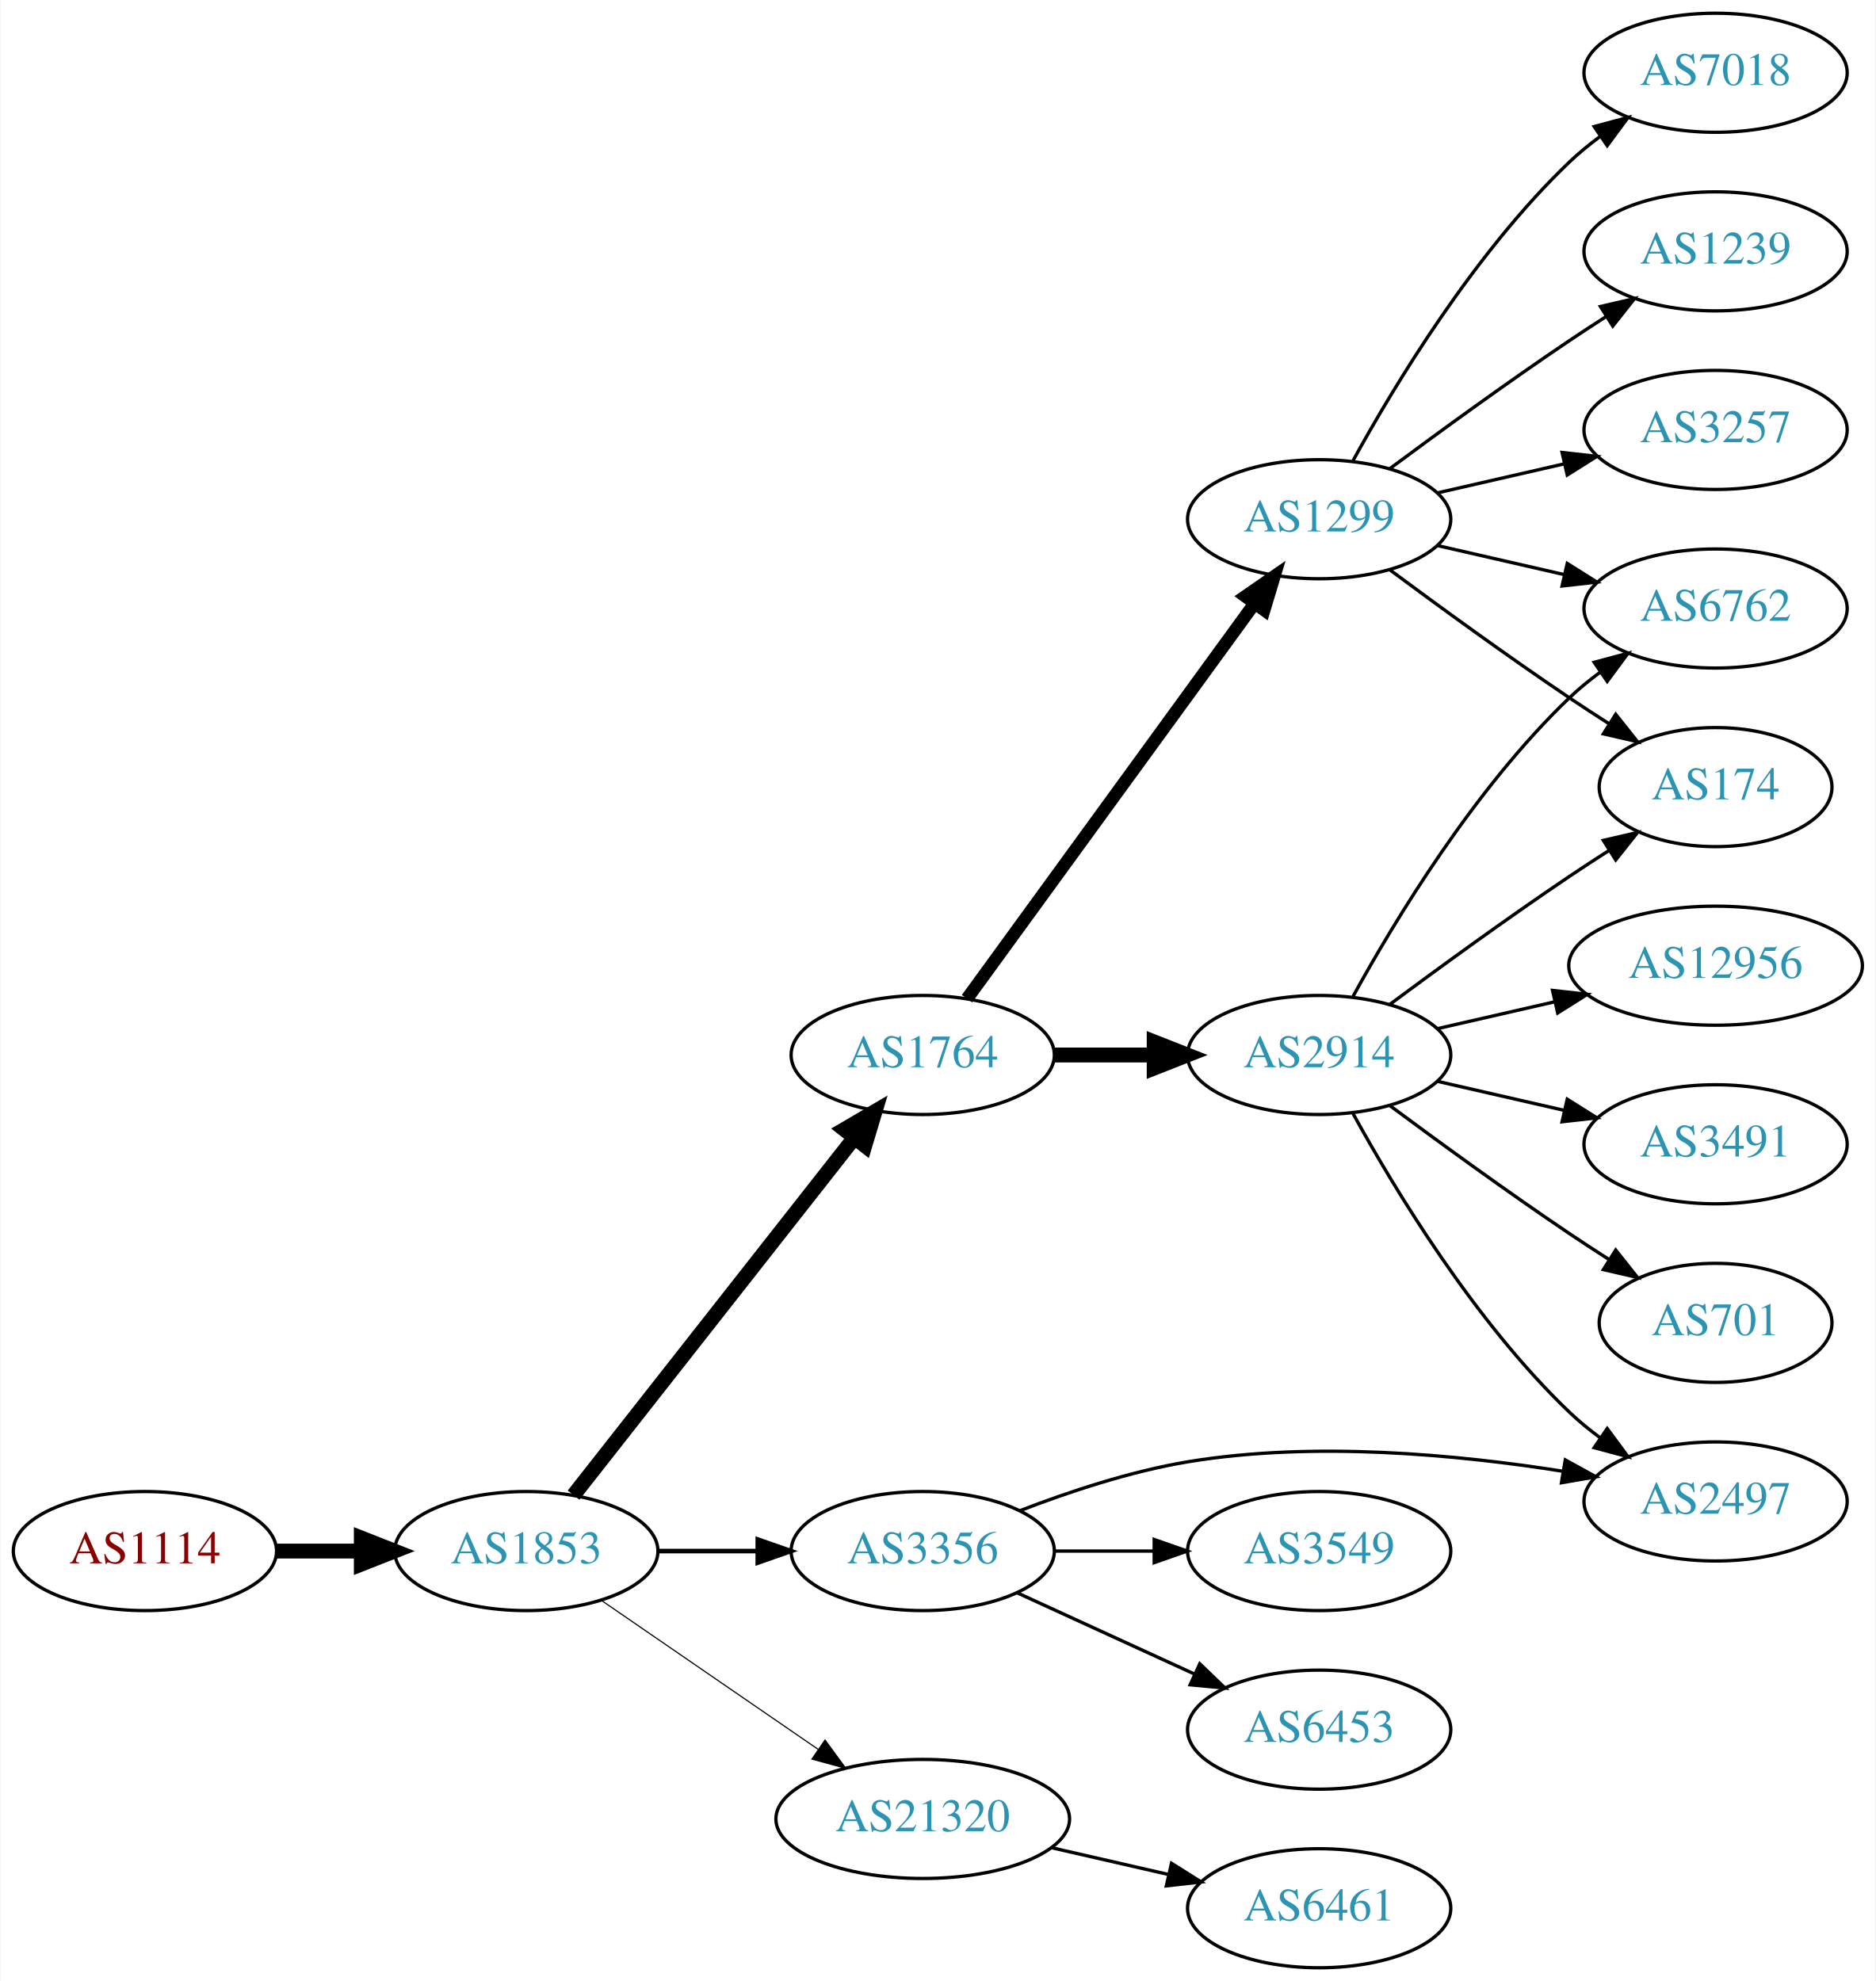
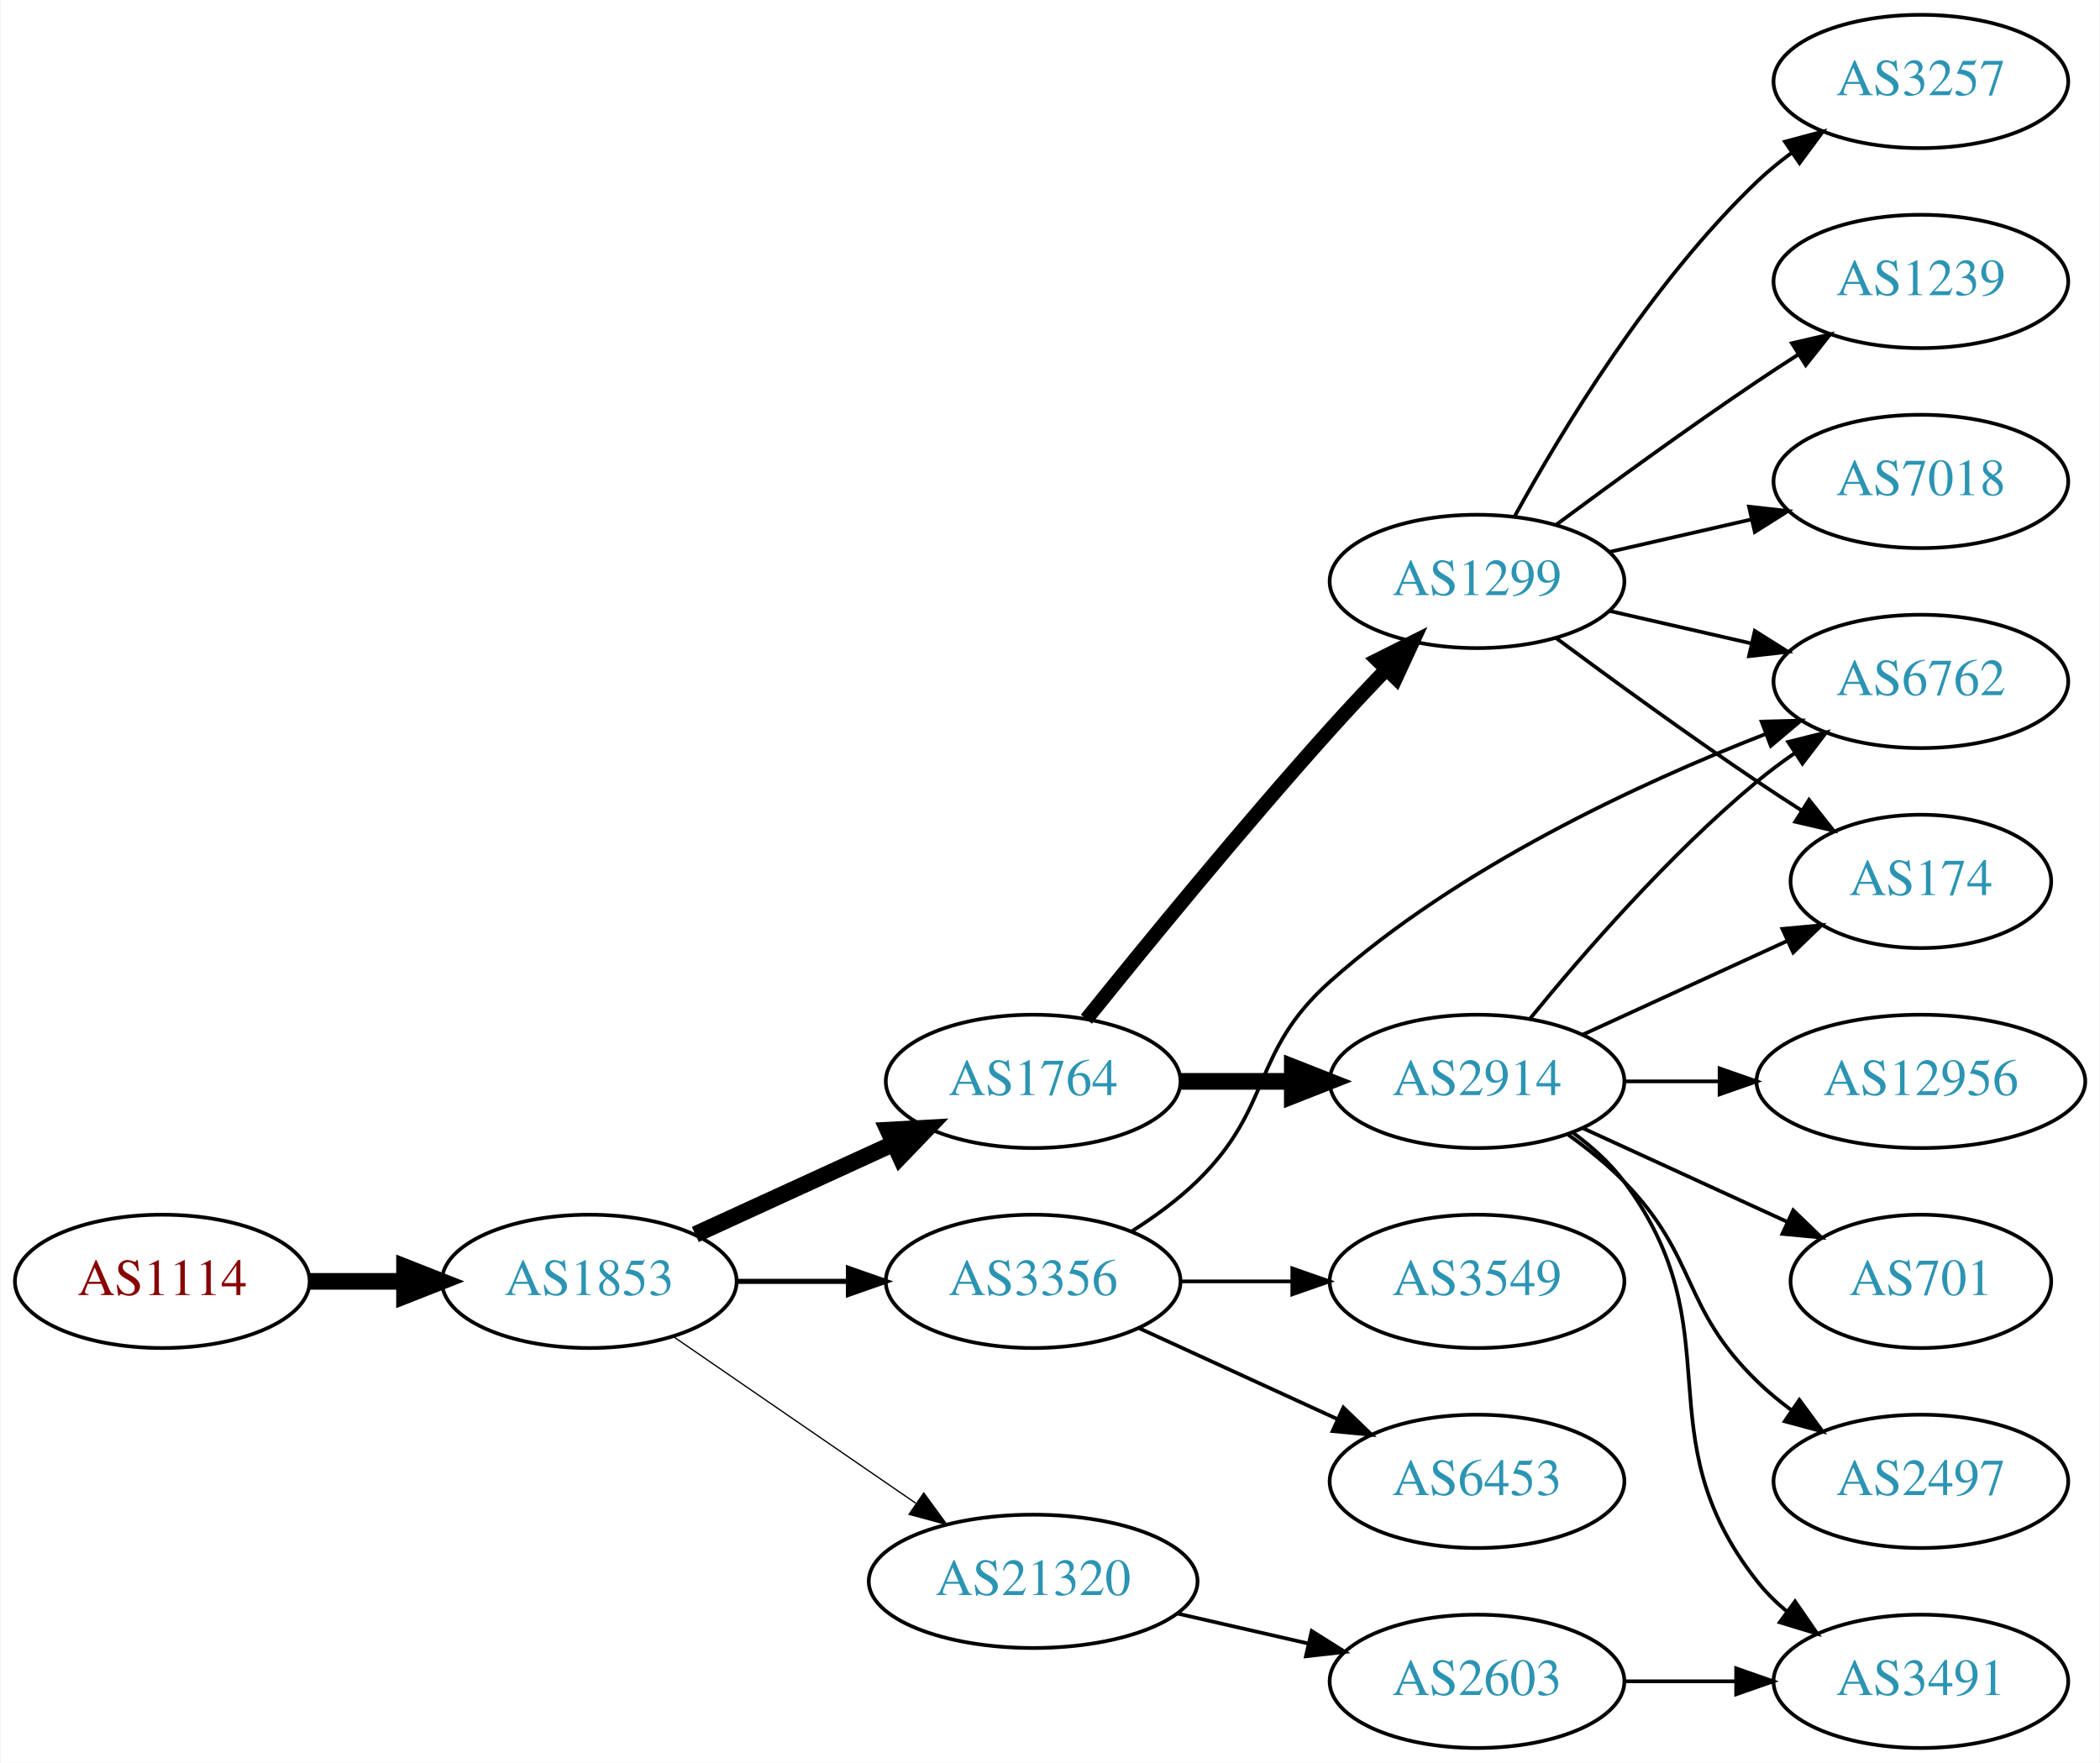
- <svg xmlns="http://www.w3.org/2000/svg" xmlns:xlink="http://www.w3.org/1999/xlink" width="567pt" height="599pt" viewBox="0.00 0.00 566.66 599.00">
-   <g id="graph0" class="graph" transform="scale(1 1) rotate(0) translate(4 595)">
-     <polygon fill="white" stroke="none" points="-4,4 -4,-595 562.663,-595 562.663,4 -4,4" />
+ <svg xmlns="http://www.w3.org/2000/svg" xmlns:xlink="http://www.w3.org/1999/xlink" width="567pt" height="476pt" viewBox="0.00 0.00 566.66 476.00">
+   <g id="graph0" class="graph" transform="scale(1 1) rotate(0) translate(4 472)">
+     <polygon fill="white" stroke="none" points="-4,4 -4,-472 562.663,-472 562.663,4 -4,4" />
    <g id="node1" class="node">
      <g id="a_node1">
        <a xlink:href="/asn/1114" xlink:title="AS1114 ~ Universitaet Graz [AT]">
          <ellipse fill="#ffffff" stroke="black" cx="39.647" cy="-126" rx="39.794" ry="18" />
          <text text-anchor="middle" x="39.647" y="-122.3" font-family="Times,serif" font-size="14.00" fill="#880000">AS1114</text>
        </a>
      </g>
    </g>
    <g id="node2" class="node">
      <g id="a_node2">
        <a xlink:href="/asn/1853" xlink:title="AS1853 ~ ACOnet Backbone [AT]">
          <ellipse fill="#ffffff" stroke="black" cx="154.939" cy="-126" rx="39.794" ry="18" />
          <text text-anchor="middle" x="154.939" y="-122.3" font-family="Times,serif" font-size="14.00" fill="#2c94b3">AS1853</text>
        </a>
      </g>
    </g>
    <g id="edge1" class="edge">
      <path fill="none" stroke="black" stroke-width="4.5" d="M79.319,-126C87.522,-126 96.286,-126 104.818,-126" />
      <polygon fill="black" stroke="black" stroke-width="4.5" points="105.057,-129.938 115.057,-126 105.057,-122.063 105.057,-129.938" />
    </g>
    <g id="node3" class="node">
      <g id="a_node3">
        <a xlink:href="/asn/1764" xlink:title="AS1764 ~ NEXTLAYER-AS [AT]">
-           <ellipse fill="#ffffff" stroke="black" cx="274.782" cy="-276" rx="39.794" ry="18" />
-           <text text-anchor="middle" x="274.782" y="-272.3" font-family="Times,serif" font-size="14.00" fill="#2c94b3">AS1764</text>
+           <ellipse fill="#ffffff" stroke="black" cx="274.782" cy="-180" rx="39.794" ry="18" />
+           <text text-anchor="middle" x="274.782" y="-176.3" font-family="Times,serif" font-size="14.00" fill="#2c94b3">AS1764</text>
        </a>
      </g>
    </g>
    <g id="edge2" class="edge">
-       <path fill="none" stroke="black" stroke-width="4.5" d="M169.228,-142.915C189.916,-169.248 229.941,-220.196 254.021,-250.847" />
-       <polygon fill="black" stroke="black" stroke-width="4.5" points="251.087,-253.485 260.361,-258.916 257.279,-248.62 251.087,-253.485" />
+       <path fill="none" stroke="black" stroke-width="4.5" d="M183.568,-138.661C199.525,-145.973 219.796,-155.261 237.079,-163.181" />
+       <polygon fill="black" stroke="black" stroke-width="4.5" points="235.595,-166.832 246.326,-167.419 238.876,-159.673 235.595,-166.832" />
    </g>
    <g id="node4" class="node">
      <g id="a_node4">
        <a xlink:href="/asn/3356" xlink:title="AS3356 ~ Level 3 Parent, LLC [US]">
          <ellipse fill="#ffffff" stroke="black" cx="274.782" cy="-126" rx="39.794" ry="18" />
          <text text-anchor="middle" x="274.782" y="-122.3" font-family="Times,serif" font-size="14.00" fill="#2c94b3">AS3356</text>
        </a>
      </g>
    </g>
    <g id="edge3" class="edge">
      <path fill="none" stroke="black" stroke-width="1.385" d="M194.852,-126C204.405,-126 214.755,-126 224.718,-126" />
      <polygon fill="black" stroke="black" stroke-width="1.385" points="224.91,-129.5 234.91,-126 224.91,-122.5 224.91,-129.5" />
    </g>
    <g id="node5" class="node">
      <g id="a_node5">
        <a xlink:href="/asn/21320" xlink:title="AS21320 ~ GEANT Vereniging [EU]">
          <ellipse fill="#ffffff" stroke="black" cx="274.782" cy="-45" rx="44.393" ry="18" />
          <text text-anchor="middle" x="274.782" y="-41.3" font-family="Times,serif" font-size="14.00" fill="#2c94b3">AS21320</text>
        </a>
      </g>
    </g>
    <g id="edge4" class="edge">
      <path fill="none" stroke="black" stroke-width="0.346" d="M177.554,-111.143C195.926,-98.515 222.519,-80.236 243.095,-66.093" />
      <polygon fill="black" stroke="black" stroke-width="0.346" points="245.246,-68.862 251.504,-60.313 241.281,-63.093 245.246,-68.862" />
    </g>
    <g id="node6" class="node">
      <g id="a_node6">
        <a xlink:href="/asn/1299" xlink:title="AS1299 ~ Telia Carrier [EU]">
-           <ellipse fill="#ffffff" stroke="black" cx="394.625" cy="-438" rx="39.794" ry="18" />
-           <text text-anchor="middle" x="394.625" y="-434.3" font-family="Times,serif" font-size="14.00" fill="#2c94b3">AS1299</text>
+           <ellipse fill="#ffffff" stroke="black" cx="394.625" cy="-315" rx="39.794" ry="18" />
+           <text text-anchor="middle" x="394.625" y="-311.3" font-family="Times,serif" font-size="14.00" fill="#2c94b3">AS1299</text>
        </a>
      </g>
    </g>
    <g id="edge5" class="edge">
-       <path fill="none" stroke="black" stroke-width="3.857" d="M288.17,-293.031C308.892,-321.517 350.696,-378.985 374.983,-412.374" />
-       <polygon fill="black" stroke="black" stroke-width="3.857" points="372.334,-414.682 381.047,-420.71 377.995,-410.564 372.334,-414.682" />
+       <path fill="none" stroke="black" stroke-width="3.857" d="M289.157,-196.787C304.62,-216.019 331.023,-248.316 354.978,-275 359.745,-280.311 364.981,-285.889 370.018,-291.137" />
+       <polygon fill="black" stroke="black" stroke-width="3.857" points="367.703,-293.778 377.176,-298.522 372.729,-288.905 367.703,-293.778" />
    </g>
    <g id="node7" class="node">
      <g id="a_node7">
        <a xlink:href="/asn/2914" xlink:title="AS2914 ~ NTT America, Inc. [US]">
-           <ellipse fill="#ffffff" stroke="black" cx="394.625" cy="-276" rx="39.794" ry="18" />
-           <text text-anchor="middle" x="394.625" y="-272.3" font-family="Times,serif" font-size="14.00" fill="#2c94b3">AS2914</text>
+           <ellipse fill="#ffffff" stroke="black" cx="394.625" cy="-180" rx="39.794" ry="18" />
+           <text text-anchor="middle" x="394.625" y="-176.3" font-family="Times,serif" font-size="14.00" fill="#2c94b3">AS2914</text>
        </a>
      </g>
    </g>
    <g id="edge6" class="edge">
-       <path fill="none" stroke="black" stroke-width="4.5" d="M314.695,-276C324.248,-276 334.598,-276 344.56,-276" />
-       <polygon fill="black" stroke="black" stroke-width="4.5" points="344.753,-279.938 354.753,-276 344.753,-272.063 344.753,-279.938" />
-     </g>
-     <g id="node11" class="node">
-       <g id="a_node11">
-         <a xlink:href="/asn/2497" xlink:title="AS2497 ~ Internet Initiative Japan Inc. [JP]">
-           <ellipse fill="#ffffff" stroke="black" cx="514.467" cy="-141" rx="39.794" ry="18" />
-           <text text-anchor="middle" x="514.467" y="-137.3" font-family="Times,serif" font-size="14.00" fill="#2c94b3">AS2497</text>
-         </a>
-       </g>
-     </g>
-     <g id="edge20" class="edge">
-       <path fill="none" stroke="black" d="M304.159,-138.208C318.997,-143.936 337.638,-150.125 354.978,-153 392.93,-159.292 436.549,-155.172 468.407,-150.114" />
-       <polygon fill="black" stroke="black" points="469.032,-153.559 478.315,-148.452 467.874,-146.655 469.032,-153.559" />
-     </g>
-     <g id="node17" class="node">
-       <g id="a_node17">
+       <path fill="none" stroke="black" stroke-width="4.5" d="M314.695,-180C324.248,-180 334.598,-180 344.56,-180" />
+       <polygon fill="black" stroke="black" stroke-width="4.5" points="344.753,-183.938 354.753,-180 344.753,-176.063 344.753,-183.938" />
+     </g>
+     <g id="node9" class="node">
+       <g id="a_node9">
+         <a xlink:href="/asn/6762" xlink:title="AS6762 ~ TELECOM ITALIA SPARKLE S.p.A. [IT]">
+           <ellipse fill="#ffffff" stroke="black" cx="514.467" cy="-288" rx="39.794" ry="18" />
+           <text text-anchor="middle" x="514.467" y="-284.3" font-family="Times,serif" font-size="14.00" fill="#2c94b3">AS6762</text>
+         </a>
+       </g>
+     </g>
+     <g id="edge13" class="edge">
+       <path fill="none" stroke="black" d="M301.311,-139.462C307.474,-143.362 313.775,-147.948 318.978,-153 339.671,-173.094 333.438,-187.816 354.978,-207 389.631,-237.864 438.168,-260.392 472.375,-273.742" />
+       <polygon fill="black" stroke="black" points="471.467,-277.141 482.058,-277.426 473.957,-270.599 471.467,-277.141" />
+     </g>
+     <g id="node13" class="node">
+       <g id="a_node13">
+         <a xlink:href="/asn/6453" xlink:title="AS6453 ~ TATA COMMUNICATIONS (AMERICA) INC [US]">
+           <ellipse fill="#ffffff" stroke="black" cx="394.625" cy="-72" rx="39.794" ry="18" />
+           <text text-anchor="middle" x="394.625" y="-68.3" font-family="Times,serif" font-size="14.00" fill="#2c94b3">AS6453</text>
+         </a>
+       </g>
+     </g>
+     <g id="edge12" class="edge">
+       <path fill="none" stroke="black" d="M303.411,-113.339C319.368,-106.027 339.638,-96.739 356.921,-88.819" />
+       <polygon fill="black" stroke="black" points="358.536,-91.929 366.169,-84.581 355.62,-85.565 358.536,-91.929" />
+     </g>
+     <g id="node14" class="node">
+       <g id="a_node14">
        <a xlink:href="/asn/3549" xlink:title="AS3549 ~ Level 3 Parent, LLC [US]">
          <ellipse fill="#ffffff" stroke="black" cx="394.625" cy="-126" rx="39.794" ry="18" />
          <text text-anchor="middle" x="394.625" y="-122.3" font-family="Times,serif" font-size="14.00" fill="#2c94b3">AS3549</text>
        </a>
      </g>
    </g>
-     <g id="edge18" class="edge">
+     <g id="edge14" class="edge">
      <path fill="none" stroke="black" d="M314.695,-126C324.248,-126 334.598,-126 344.56,-126" />
      <polygon fill="black" stroke="black" points="344.753,-129.5 354.753,-126 344.753,-122.5 344.753,-129.5" />
    </g>
-     <g id="node18" class="node">
-       <g id="a_node18">
-         <a xlink:href="/asn/6453" xlink:title="AS6453 ~ TATA COMMUNICATIONS (AMERICA) INC [US]">
-           <ellipse fill="#ffffff" stroke="black" cx="394.625" cy="-72" rx="39.794" ry="18" />
-           <text text-anchor="middle" x="394.625" y="-68.3" font-family="Times,serif" font-size="14.00" fill="#2c94b3">AS6453</text>
-         </a>
-       </g>
-     </g>
-     <g id="edge19" class="edge">
-       <path fill="none" stroke="black" d="M303.411,-113.339C319.368,-106.027 339.638,-96.739 356.921,-88.819" />
-       <polygon fill="black" stroke="black" points="358.536,-91.929 366.169,-84.581 355.62,-85.565 358.536,-91.929" />
-     </g>
    <g id="node19" class="node">
      <g id="a_node19">
-         <a xlink:href="/asn/6461" xlink:title="AS6461 ~ Zayo Bandwidth [US]">
+         <a xlink:href="/asn/2603" xlink:title="AS2603 ~ NORDUnet [NO]">
          <ellipse fill="#ffffff" stroke="black" cx="394.625" cy="-18" rx="39.794" ry="18" />
-           <text text-anchor="middle" x="394.625" y="-14.3" font-family="Times,serif" font-size="14.00" fill="#2c94b3">AS6461</text>
+           <text text-anchor="middle" x="394.625" y="-14.3" font-family="Times,serif" font-size="14.00" fill="#2c94b3">AS2603</text>
        </a>
      </g>
    </g>
    <g id="edge21" class="edge">
      <path fill="none" stroke="black" d="M313.717,-36.308C324.957,-33.733 337.37,-30.889 348.993,-28.226" />
      <polygon fill="black" stroke="black" points="349.989,-31.588 358.955,-25.944 348.426,-24.765 349.989,-31.588" />
    </g>
    <g id="node8" class="node">
      <g id="a_node8">
-         <a xlink:href="/asn/174" xlink:title="AS174 ~ Cogent Communications [US]">
-           <ellipse fill="#ffffff" stroke="black" cx="514.467" cy="-357" rx="35.194" ry="18" />
-           <text text-anchor="middle" x="514.467" y="-353.3" font-family="Times,serif" font-size="14.00" fill="#2c94b3">AS174</text>
-         </a>
-       </g>
-     </g>
-     <g id="edge13" class="edge">
-       <path fill="none" stroke="black" d="M415.955,-422.723C430.817,-411.696 451.562,-396.593 470.271,-384 474.088,-381.431 478.138,-378.79 482.169,-376.214" />
-       <polygon fill="black" stroke="black" points="484.273,-379.025 490.863,-370.729 480.538,-373.105 484.273,-379.025" />
+         <a xlink:href="/asn/3257" xlink:title="AS3257 ~ GTT [DE]">
+           <ellipse fill="#ffffff" stroke="black" cx="514.467" cy="-450" rx="39.794" ry="18" />
+           <text text-anchor="middle" x="514.467" y="-446.3" font-family="Times,serif" font-size="14.00" fill="#2c94b3">AS3257</text>
+         </a>
+       </g>
+     </g>
+     <g id="edge7" class="edge">
+       <path fill="none" stroke="black" d="M404.866,-332.713C417.411,-355.561 441.588,-395.611 470.271,-423 473.139,-425.739 476.328,-428.347 479.637,-430.785" />
+       <polygon fill="black" stroke="black" points="477.761,-433.742 487.996,-436.477 481.7,-427.956 477.761,-433.742" />
+     </g>
+     <g id="edge8" class="edge">
+       <path fill="none" stroke="black" d="M430.344,-307.045C442.344,-304.296 455.965,-301.175 468.657,-298.267" />
+       <polygon fill="black" stroke="black" points="469.623,-301.636 478.589,-295.991 468.06,-294.813 469.623,-301.636" />
    </g>
    <g id="node10" class="node">
      <g id="a_node10">
-         <a xlink:href="/asn/6762" xlink:title="AS6762 ~ TELECOM ITALIA SPARKLE S.p.A. [IT]">
-           <ellipse fill="#ffffff" stroke="black" cx="514.467" cy="-411" rx="39.794" ry="18" />
-           <text text-anchor="middle" x="514.467" y="-407.3" font-family="Times,serif" font-size="14.00" fill="#2c94b3">AS6762</text>
-         </a>
-       </g>
-     </g>
-     <g id="edge16" class="edge">
-       <path fill="none" stroke="black" d="M430.344,-430.045C442.344,-427.296 455.965,-424.175 468.657,-421.267" />
-       <polygon fill="black" stroke="black" points="469.623,-424.636 478.589,-418.991 468.06,-417.813 469.623,-424.636" />
-     </g>
-     <g id="node14" class="node">
-       <g id="a_node14">
+         <a xlink:href="/asn/174" xlink:title="AS174 ~ Cogent Communications [US]">
+           <ellipse fill="#ffffff" stroke="black" cx="514.467" cy="-234" rx="35.194" ry="18" />
+           <text text-anchor="middle" x="514.467" y="-230.3" font-family="Times,serif" font-size="14.00" fill="#2c94b3">AS174</text>
+         </a>
+       </g>
+     </g>
+     <g id="edge9" class="edge">
+       <path fill="none" stroke="black" d="M415.955,-299.723C430.817,-288.696 451.562,-273.593 470.271,-261 474.088,-258.431 478.138,-255.79 482.169,-253.214" />
+       <polygon fill="black" stroke="black" points="484.273,-256.025 490.863,-247.729 480.538,-250.105 484.273,-256.025" />
+     </g>
+     <g id="node11" class="node">
+       <g id="a_node11">
+         <a xlink:href="/asn/1239" xlink:title="AS1239 ~ Sprint [US]">
+           <ellipse fill="#ffffff" stroke="black" cx="514.467" cy="-396" rx="39.794" ry="18" />
+           <text text-anchor="middle" x="514.467" y="-392.3" font-family="Times,serif" font-size="14.00" fill="#2c94b3">AS1239</text>
+         </a>
+       </g>
+     </g>
+     <g id="edge10" class="edge">
+       <path fill="none" stroke="black" d="M415.955,-330.277C430.817,-341.304 451.562,-356.407 470.271,-369 473.82,-371.389 477.57,-373.839 481.319,-376.242" />
+       <polygon fill="black" stroke="black" points="479.645,-379.325 489.967,-381.712 483.387,-373.409 479.645,-379.325" />
+     </g>
+     <g id="node12" class="node">
+       <g id="a_node12">
        <a xlink:href="/asn/7018" xlink:title="AS7018 ~ AT&amp;T Services, Inc. [US]">
-           <ellipse fill="#ffffff" stroke="black" cx="514.467" cy="-573" rx="39.794" ry="18" />
-           <text text-anchor="middle" x="514.467" y="-569.3" font-family="Times,serif" font-size="14.00" fill="#2c94b3">AS7018</text>
-         </a>
-       </g>
-     </g>
-     <g id="edge14" class="edge">
-       <path fill="none" stroke="black" d="M404.866,-455.713C417.411,-478.561 441.588,-518.611 470.271,-546 473.139,-548.739 476.328,-551.347 479.637,-553.785" />
-       <polygon fill="black" stroke="black" points="477.761,-556.742 487.996,-559.477 481.7,-550.956 477.761,-556.742" />
+           <ellipse fill="#ffffff" stroke="black" cx="514.467" cy="-342" rx="39.794" ry="18" />
+           <text text-anchor="middle" x="514.467" y="-338.3" font-family="Times,serif" font-size="14.00" fill="#2c94b3">AS7018</text>
+         </a>
+       </g>
+     </g>
+     <g id="edge11" class="edge">
+       <path fill="none" stroke="black" d="M430.344,-322.955C442.344,-325.704 455.965,-328.825 468.657,-331.733" />
+       <polygon fill="black" stroke="black" points="468.06,-335.187 478.589,-334.009 469.623,-328.364 468.06,-335.187" />
+     </g>
+     <g id="edge18" class="edge">
+       <path fill="none" stroke="black" d="M409.044,-197.065C423.158,-214.375 446.573,-241.345 470.271,-261 473.487,-263.668 476.988,-266.27 480.558,-268.741" />
+       <polygon fill="black" stroke="black" points="478.636,-271.666 488.915,-274.236 482.482,-265.817 478.636,-271.666" />
+     </g>
+     <g id="edge15" class="edge">
+       <path fill="none" stroke="black" d="M423.253,-192.661C439.67,-200.183 460.651,-209.798 478.248,-217.861" />
+       <polygon fill="black" stroke="black" points="477.076,-221.174 487.625,-222.158 479.993,-214.811 477.076,-221.174" />
    </g>
    <g id="node15" class="node">
      <g id="a_node15">
-         <a xlink:href="/asn/1239" xlink:title="AS1239 ~ Sprint [US]">
-           <ellipse fill="#ffffff" stroke="black" cx="514.467" cy="-519" rx="39.794" ry="18" />
-           <text text-anchor="middle" x="514.467" y="-515.3" font-family="Times,serif" font-size="14.00" fill="#2c94b3">AS1239</text>
-         </a>
-       </g>
-     </g>
-     <g id="edge15" class="edge">
-       <path fill="none" stroke="black" d="M415.955,-453.277C430.817,-464.304 451.562,-479.407 470.271,-492 473.82,-494.389 477.57,-496.839 481.319,-499.242" />
-       <polygon fill="black" stroke="black" points="479.645,-502.325 489.967,-504.712 483.387,-496.409 479.645,-502.325" />
+         <a xlink:href="/asn/3491" xlink:title="AS3491 ~ PCCW Global, Inc. [US]">
+           <ellipse fill="#ffffff" stroke="black" cx="514.467" cy="-18" rx="39.794" ry="18" />
+           <text text-anchor="middle" x="514.467" y="-14.3" font-family="Times,serif" font-size="14.00" fill="#2c94b3">AS3491</text>
+         </a>
+       </g>
+     </g>
+     <g id="edge16" class="edge">
+       <path fill="none" stroke="black" d="M420.555,-166.118C425.631,-162.389 430.549,-157.984 434.271,-153 464.542,-112.458 438.972,-84.754 470.271,-45 472.596,-42.047 475.34,-39.33 478.299,-36.853" />
+       <polygon fill="black" stroke="black" points="480.492,-39.585 486.496,-30.855 476.358,-33.936 480.492,-39.585" />
    </g>
    <g id="node16" class="node">
      <g id="a_node16">
-         <a xlink:href="/asn/3257" xlink:title="AS3257 ~ GTT [DE]">
-           <ellipse fill="#ffffff" stroke="black" cx="514.467" cy="-465" rx="39.794" ry="18" />
-           <text text-anchor="middle" x="514.467" y="-461.3" font-family="Times,serif" font-size="14.00" fill="#2c94b3">AS3257</text>
+         <a xlink:href="/asn/12956" xlink:title="AS12956 ~ TELXIUS [ES]">
+           <ellipse fill="#ffffff" stroke="black" cx="514.467" cy="-180" rx="44.393" ry="18" />
+           <text text-anchor="middle" x="514.467" y="-176.3" font-family="Times,serif" font-size="14.00" fill="#2c94b3">AS12956</text>
        </a>
      </g>
    </g>
    <g id="edge17" class="edge">
-       <path fill="none" stroke="black" d="M430.344,-445.955C442.344,-448.704 455.965,-451.825 468.657,-454.733" />
-       <polygon fill="black" stroke="black" points="468.06,-458.187 478.589,-457.009 469.623,-451.364 468.06,-458.187" />
-     </g>
-     <g id="edge7" class="edge">
-       <path fill="none" stroke="black" d="M415.955,-291.277C430.817,-302.304 451.562,-317.407 470.271,-330 474.088,-332.569 478.138,-335.21 482.169,-337.786" />
-       <polygon fill="black" stroke="black" points="480.538,-340.895 490.863,-343.271 484.273,-334.975 480.538,-340.895" />
-     </g>
-     <g id="node9" class="node">
-       <g id="a_node9">
-         <a xlink:href="/asn/12956" xlink:title="AS12956 ~ TELXIUS [ES]">
-           <ellipse fill="#ffffff" stroke="black" cx="514.467" cy="-303" rx="44.393" ry="18" />
-           <text text-anchor="middle" x="514.467" y="-299.3" font-family="Times,serif" font-size="14.00" fill="#2c94b3">AS12956</text>
-         </a>
-       </g>
-     </g>
-     <g id="edge8" class="edge">
-       <path fill="none" stroke="black" d="M430.344,-283.955C441.482,-286.507 454.018,-289.379 465.911,-292.104" />
-       <polygon fill="black" stroke="black" points="465.176,-295.526 475.705,-294.348 466.739,-288.703 465.176,-295.526" />
-     </g>
-     <g id="edge9" class="edge">
-       <path fill="none" stroke="black" d="M404.866,-293.713C417.411,-316.561 441.588,-356.611 470.271,-384 473.139,-386.739 476.328,-389.347 479.637,-391.785" />
-       <polygon fill="black" stroke="black" points="477.761,-394.742 487.996,-397.477 481.7,-388.956 477.761,-394.742" />
-     </g>
-     <g id="edge10" class="edge">
-       <path fill="none" stroke="black" d="M404.866,-258.287C417.411,-235.439 441.588,-195.389 470.271,-168 473.139,-165.261 476.328,-162.653 479.637,-160.215" />
-       <polygon fill="black" stroke="black" points="481.7,-163.044 487.996,-154.523 477.761,-157.258 481.7,-163.044" />
-     </g>
-     <g id="node12" class="node">
-       <g id="a_node12">
-         <a xlink:href="/asn/3491" xlink:title="AS3491 ~ PCCW Global, Inc. [US]">
-           <ellipse fill="#ffffff" stroke="black" cx="514.467" cy="-249" rx="39.794" ry="18" />
-           <text text-anchor="middle" x="514.467" y="-245.3" font-family="Times,serif" font-size="14.00" fill="#2c94b3">AS3491</text>
-         </a>
-       </g>
-     </g>
-     <g id="edge11" class="edge">
-       <path fill="none" stroke="black" d="M430.344,-268.045C442.344,-265.296 455.965,-262.175 468.657,-259.267" />
-       <polygon fill="black" stroke="black" points="469.623,-262.636 478.589,-256.991 468.06,-255.813 469.623,-262.636" />
-     </g>
-     <g id="node13" class="node">
-       <g id="a_node13">
+       <path fill="none" stroke="black" d="M434.537,-180C442.64,-180 451.315,-180 459.841,-180" />
+       <polygon fill="black" stroke="black" points="460.119,-183.5 470.119,-180 460.119,-176.5 460.119,-183.5" />
+     </g>
+     <g id="node17" class="node">
+       <g id="a_node17">
        <a xlink:href="/asn/701" xlink:title="AS701 ~ UUNET [US]">
-           <ellipse fill="#ffffff" stroke="black" cx="514.467" cy="-195" rx="35.194" ry="18" />
-           <text text-anchor="middle" x="514.467" y="-191.3" font-family="Times,serif" font-size="14.00" fill="#2c94b3">AS701</text>
-         </a>
-       </g>
-     </g>
-     <g id="edge12" class="edge">
-       <path fill="none" stroke="black" d="M415.955,-260.723C430.817,-249.696 451.562,-234.593 470.271,-222 474.088,-219.431 478.138,-216.79 482.169,-214.214" />
-       <polygon fill="black" stroke="black" points="484.273,-217.025 490.863,-208.729 480.538,-211.105 484.273,-217.025" />
+           <ellipse fill="#ffffff" stroke="black" cx="514.467" cy="-126" rx="35.194" ry="18" />
+           <text text-anchor="middle" x="514.467" y="-122.3" font-family="Times,serif" font-size="14.00" fill="#2c94b3">AS701</text>
+         </a>
+       </g>
+     </g>
+     <g id="edge19" class="edge">
+       <path fill="none" stroke="black" d="M423.253,-167.339C439.67,-159.817 460.651,-150.202 478.248,-142.139" />
+       <polygon fill="black" stroke="black" points="479.993,-145.189 487.625,-137.842 477.076,-138.826 479.993,-145.189" />
+     </g>
+     <g id="node18" class="node">
+       <g id="a_node18">
+         <a xlink:href="/asn/2497" xlink:title="AS2497 ~ Internet Initiative Japan Inc. [JP]">
+           <ellipse fill="#ffffff" stroke="black" cx="514.467" cy="-72" rx="39.794" ry="18" />
+           <text text-anchor="middle" x="514.467" y="-68.3" font-family="Times,serif" font-size="14.00" fill="#2c94b3">AS2497</text>
+         </a>
+       </g>
+     </g>
+     <g id="edge20" class="edge">
+       <path fill="none" stroke="black" d="M419.219,-165.611C424.475,-161.852 429.806,-157.563 434.271,-153 454.443,-132.383 449.578,-119.094 470.271,-99 473.116,-96.237 476.29,-93.614 479.59,-91.166" />
+       <polygon fill="black" stroke="black" points="481.656,-93.993 487.938,-85.462 477.707,-88.214 481.656,-93.993" />
+     </g>
+     <g id="edge22" class="edge">
+       <path fill="none" stroke="black" d="M434.537,-18C444.091,-18 454.44,-18 464.403,-18" />
+       <polygon fill="black" stroke="black" points="464.595,-21.5 474.595,-18 464.595,-14.5 464.595,-21.5" />
    </g>
  </g>
</svg>
